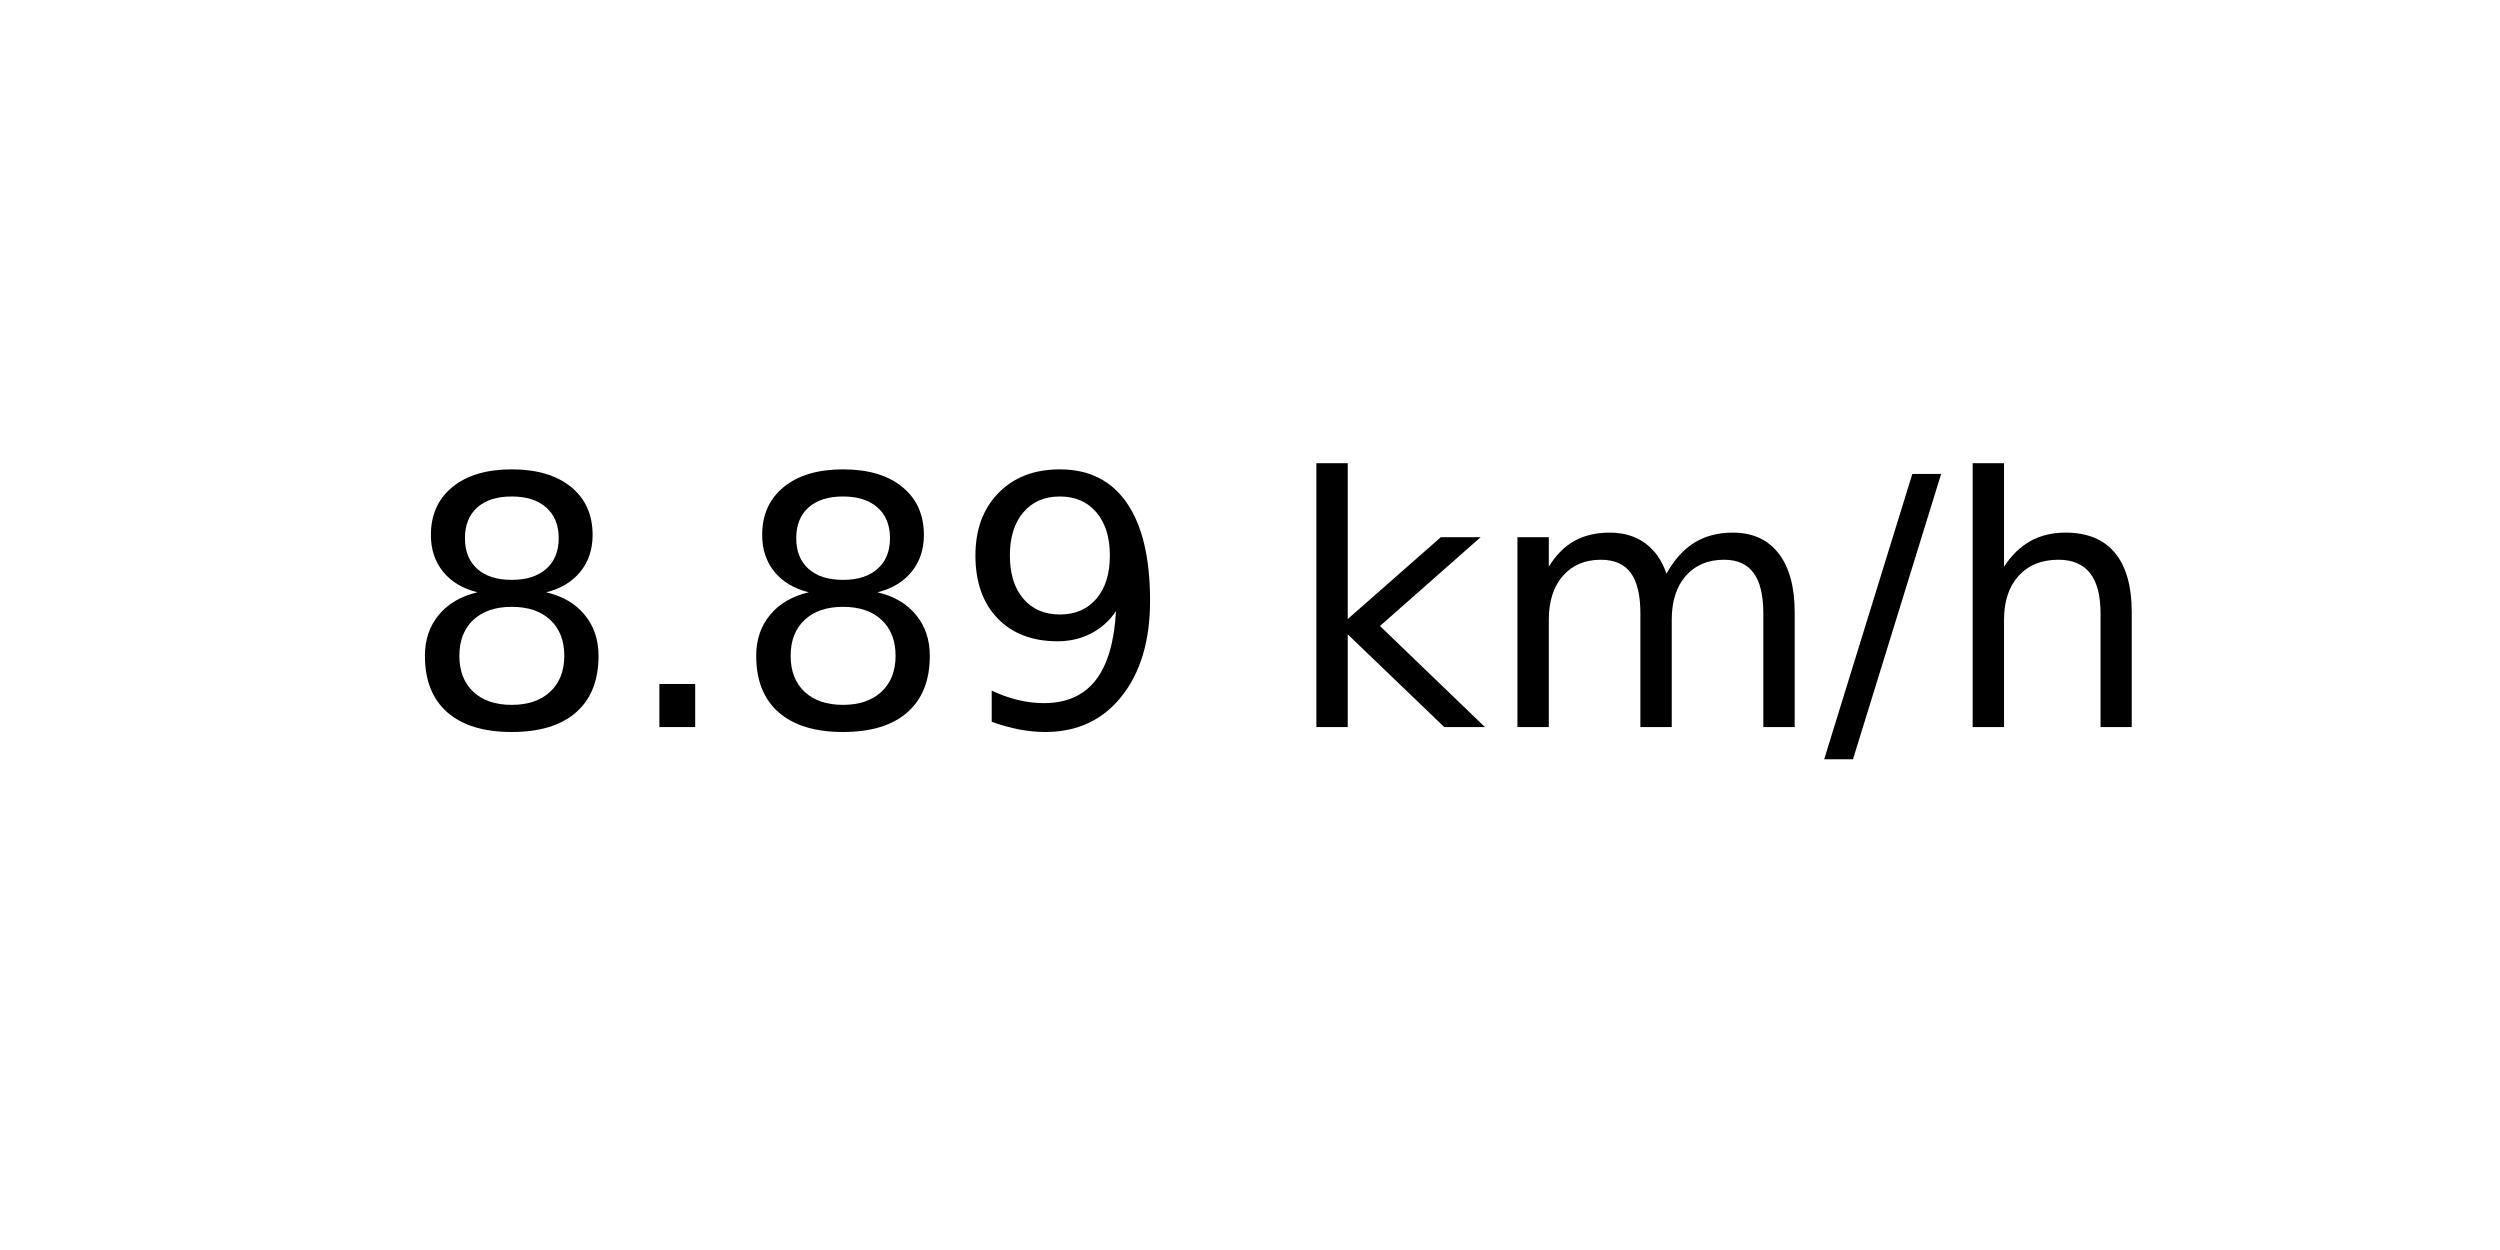
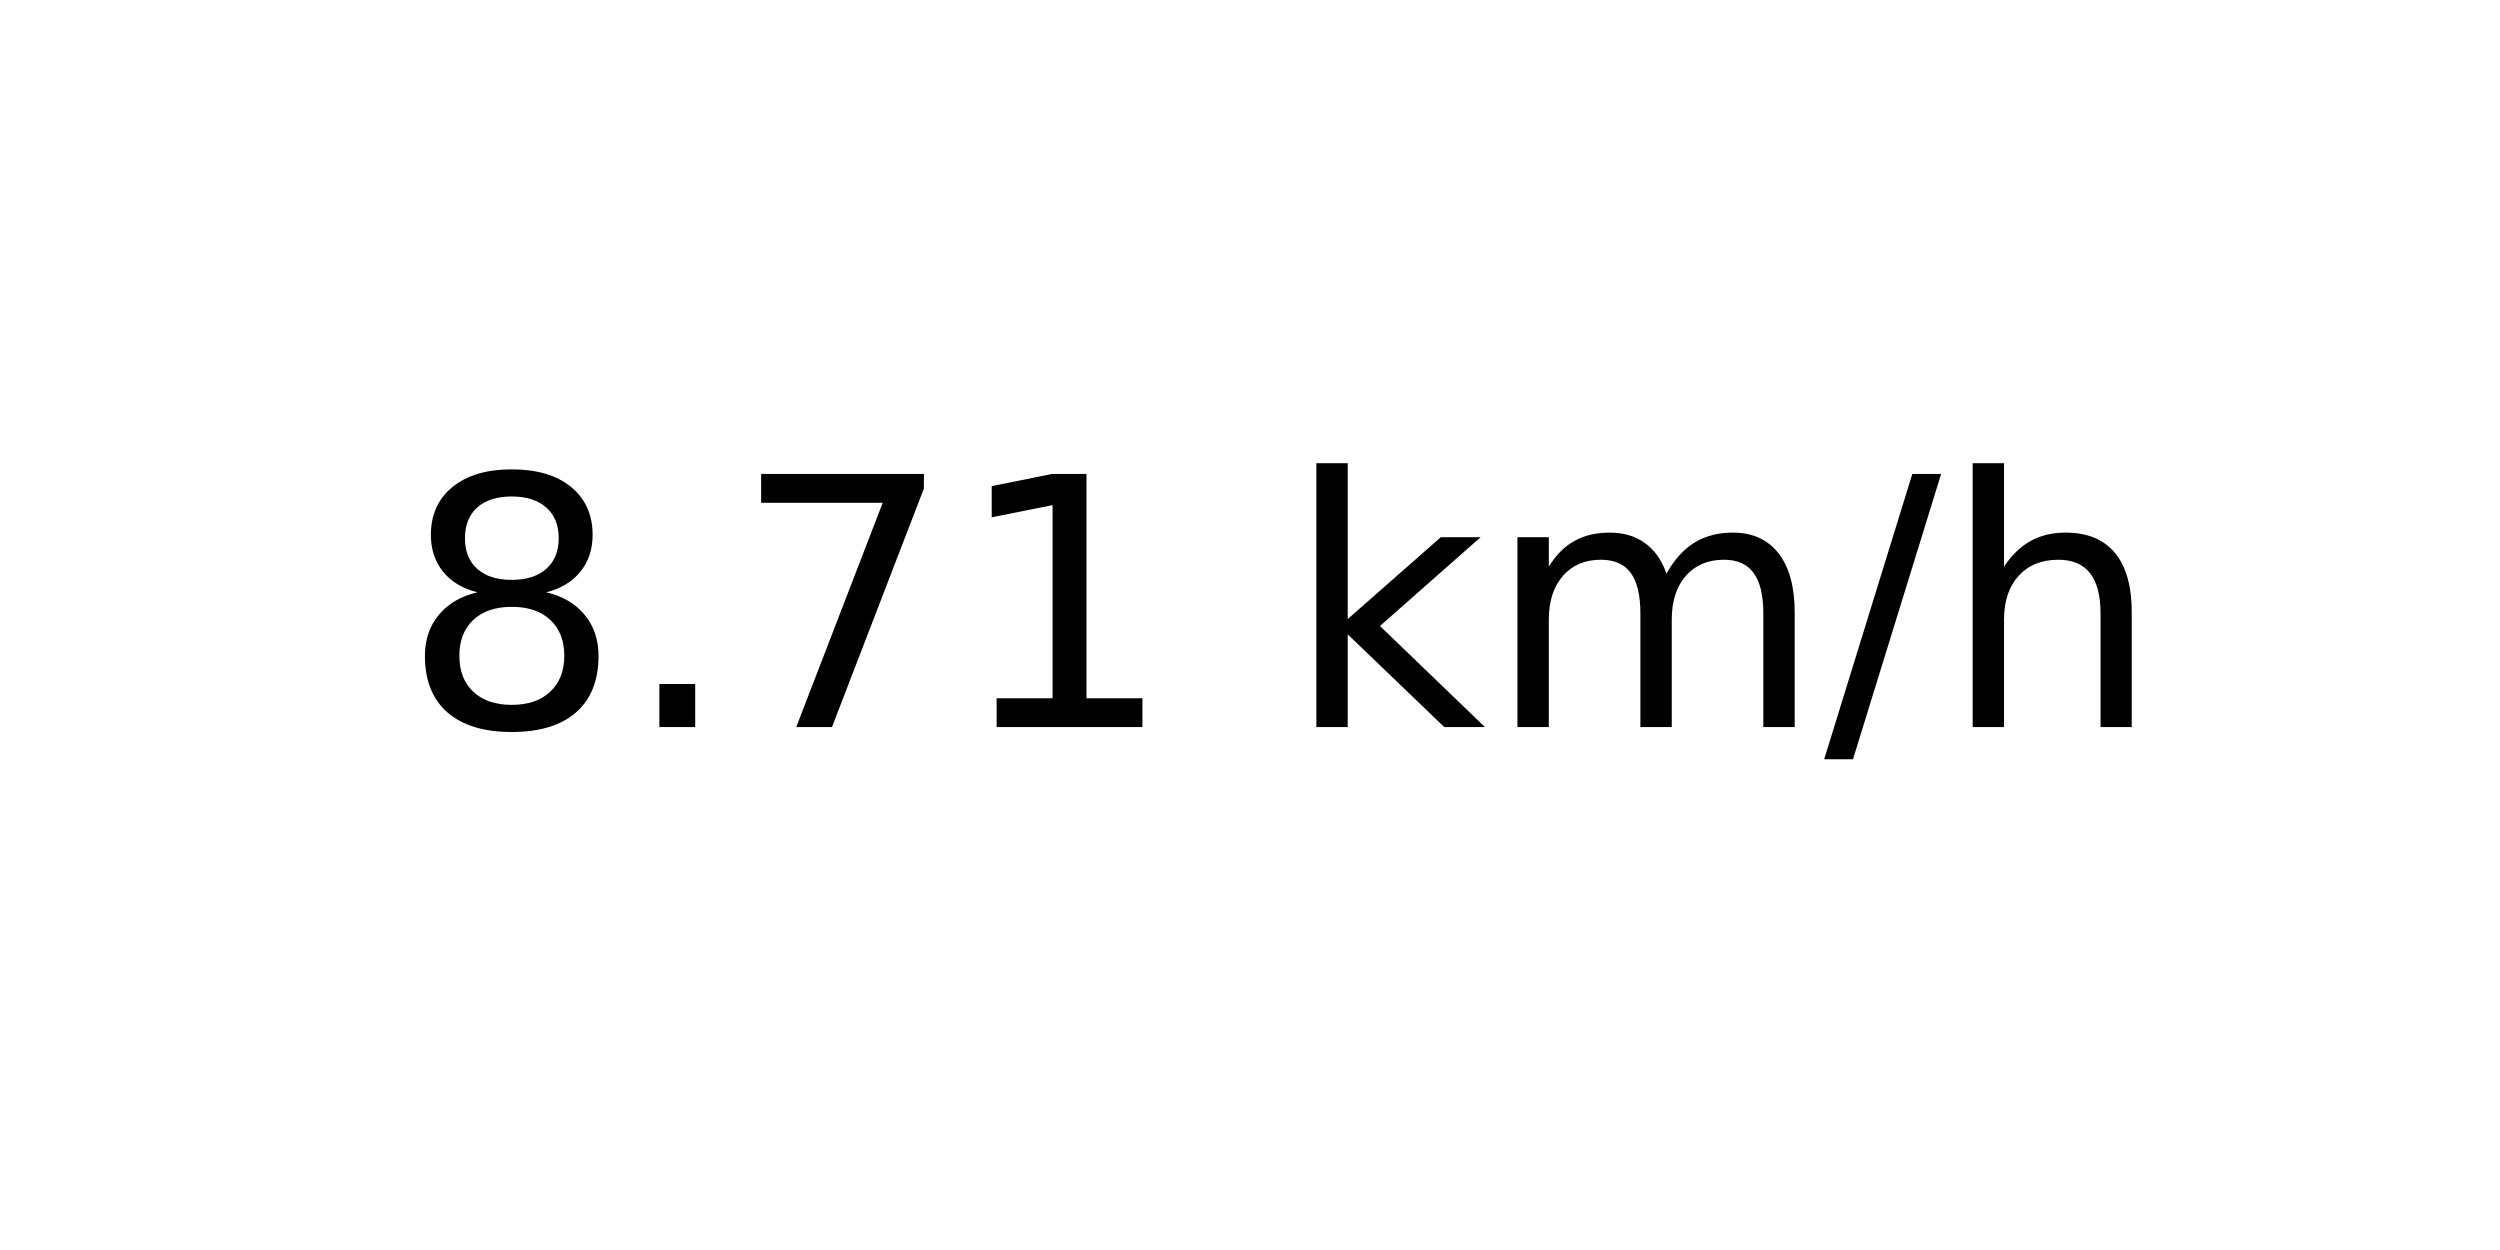
<svg xmlns="http://www.w3.org/2000/svg" xmlns:xlink="http://www.w3.org/1999/xlink" width="72pt" height="36pt" viewBox="0 0 72 36" version="1.1">
  <defs>
    <style type="text/css">*{stroke-linejoin: round; stroke-linecap: butt}</style>
  </defs>
  <g id="figure_1">
    <g id="axes_1">
      <g id="text_1">
        <g transform="translate(11.55937 20.93937) scale(0.1 -0.1)">
          <defs>
            <path id="DejaVuSans-38" d="M 2034 2216  Q 1584 2216 1326 1975  Q 1069 1734 1069 1313  Q 1069 891 1326 650  Q 1584 409 2034 409  Q 2484 409 2743 651  Q 3003 894 3003 1313  Q 3003 1734 2745 1975  Q 2488 2216 2034 2216  z M 1403 2484  Q 997 2584 770 2862  Q 544 3141 544 3541  Q 544 4100 942 4425  Q 1341 4750 2034 4750  Q 2731 4750 3128 4425  Q 3525 4100 3525 3541  Q 3525 3141 3298 2862  Q 3072 2584 2669 2484  Q 3125 2378 3379 2068  Q 3634 1759 3634 1313  Q 3634 634 3220 271  Q 2806 -91 2034 -91  Q 1263 -91 848 271  Q 434 634 434 1313  Q 434 1759 690 2068  Q 947 2378 1403 2484  z M 1172 3481  Q 1172 3119 1398 2916  Q 1625 2713 2034 2713  Q 2441 2713 2670 2916  Q 2900 3119 2900 3481  Q 2900 3844 2670 4047  Q 2441 4250 2034 4250  Q 1625 4250 1398 4047  Q 1172 3844 1172 3481  z " transform="scale(0.015625)" />
            <path id="DejaVuSans-2e" d="M 684 794  L 1344 794  L 1344 0  L 684 0  L 684 794  z " transform="scale(0.015625)" />
-             <path id="DejaVuSans-39" d="M 703 97  L 703 672  Q 941 559 1184 500  Q 1428 441 1663 441  Q 2288 441 2617 861  Q 2947 1281 2994 2138  Q 2813 1869 2534 1725  Q 2256 1581 1919 1581  Q 1219 1581 811 2004  Q 403 2428 403 3163  Q 403 3881 828 4315  Q 1253 4750 1959 4750  Q 2769 4750 3195 4129  Q 3622 3509 3622 2328  Q 3622 1225 3098 567  Q 2575 -91 1691 -91  Q 1453 -91 1209 -44  Q 966 3 703 97  z M 1959 2075  Q 2384 2075 2632 2365  Q 2881 2656 2881 3163  Q 2881 3666 2632 3958  Q 2384 4250 1959 4250  Q 1534 4250 1286 3958  Q 1038 3666 1038 3163  Q 1038 2656 1286 2365  Q 1534 2075 1959 2075  z " transform="scale(0.015625)" />
+             <path id="DejaVuSans-37" d="M 525 4666  L 3525 4666  L 3525 4397  L 1831 0  L 1172 0  L 2766 4134  L 525 4134  L 525 4666  z " transform="scale(0.015625)" />
+             <path id="DejaVuSans-31" d="M 794 531  L 1825 531  L 1825 4091  L 703 3866  L 703 4441  L 1819 4666  L 2450 4666  L 2450 531  L 3481 531  L 3481 0  L 794 0  L 794 531  z " transform="scale(0.015625)" />
            <path id="DejaVuSans-20" transform="scale(0.015625)" />
            <path id="DejaVuSans-6b" d="M 581 4863  L 1159 4863  L 1159 1991  L 2875 3500  L 3609 3500  L 1753 1863  L 3688 0  L 2938 0  L 1159 1709  L 1159 0  L 581 0  L 581 4863  z " transform="scale(0.015625)" />
            <path id="DejaVuSans-6d" d="M 3328 2828  Q 3544 3216 3844 3400  Q 4144 3584 4550 3584  Q 5097 3584 5394 3201  Q 5691 2819 5691 2113  L 5691 0  L 5113 0  L 5113 2094  Q 5113 2597 4934 2840  Q 4756 3084 4391 3084  Q 3944 3084 3684 2787  Q 3425 2491 3425 1978  L 3425 0  L 2847 0  L 2847 2094  Q 2847 2600 2669 2842  Q 2491 3084 2119 3084  Q 1678 3084 1418 2786  Q 1159 2488 1159 1978  L 1159 0  L 581 0  L 581 3500  L 1159 3500  L 1159 2956  Q 1356 3278 1631 3431  Q 1906 3584 2284 3584  Q 2666 3584 2933 3390  Q 3200 3197 3328 2828  z " transform="scale(0.015625)" />
            <path id="DejaVuSans-2f" d="M 1625 4666  L 2156 4666  L 531 -594  L 0 -594  L 1625 4666  z " transform="scale(0.015625)" />
            <path id="DejaVuSans-68" d="M 3513 2113  L 3513 0  L 2938 0  L 2938 2094  Q 2938 2591 2744 2837  Q 2550 3084 2163 3084  Q 1697 3084 1428 2787  Q 1159 2491 1159 1978  L 1159 0  L 581 0  L 581 4863  L 1159 4863  L 1159 2956  Q 1366 3272 1645 3428  Q 1925 3584 2291 3584  Q 2894 3584 3203 3211  Q 3513 2838 3513 2113  z " transform="scale(0.015625)" />
          </defs>
          <use xlink:href="#DejaVuSans-38" />
          <use xlink:href="#DejaVuSans-2e" x="63.623" />
-           <use xlink:href="#DejaVuSans-38" x="95.41" />
-           <use xlink:href="#DejaVuSans-39" x="159.033" />
+           <use xlink:href="#DejaVuSans-37" x="95.41" />
+           <use xlink:href="#DejaVuSans-31" x="159.033" />
          <use xlink:href="#DejaVuSans-20" x="222.656" />
          <use xlink:href="#DejaVuSans-6b" x="254.443" />
          <use xlink:href="#DejaVuSans-6d" x="312.354" />
          <use xlink:href="#DejaVuSans-2f" x="409.766" />
          <use xlink:href="#DejaVuSans-68" x="443.457" />
        </g>
      </g>
    </g>
  </g>
</svg>
